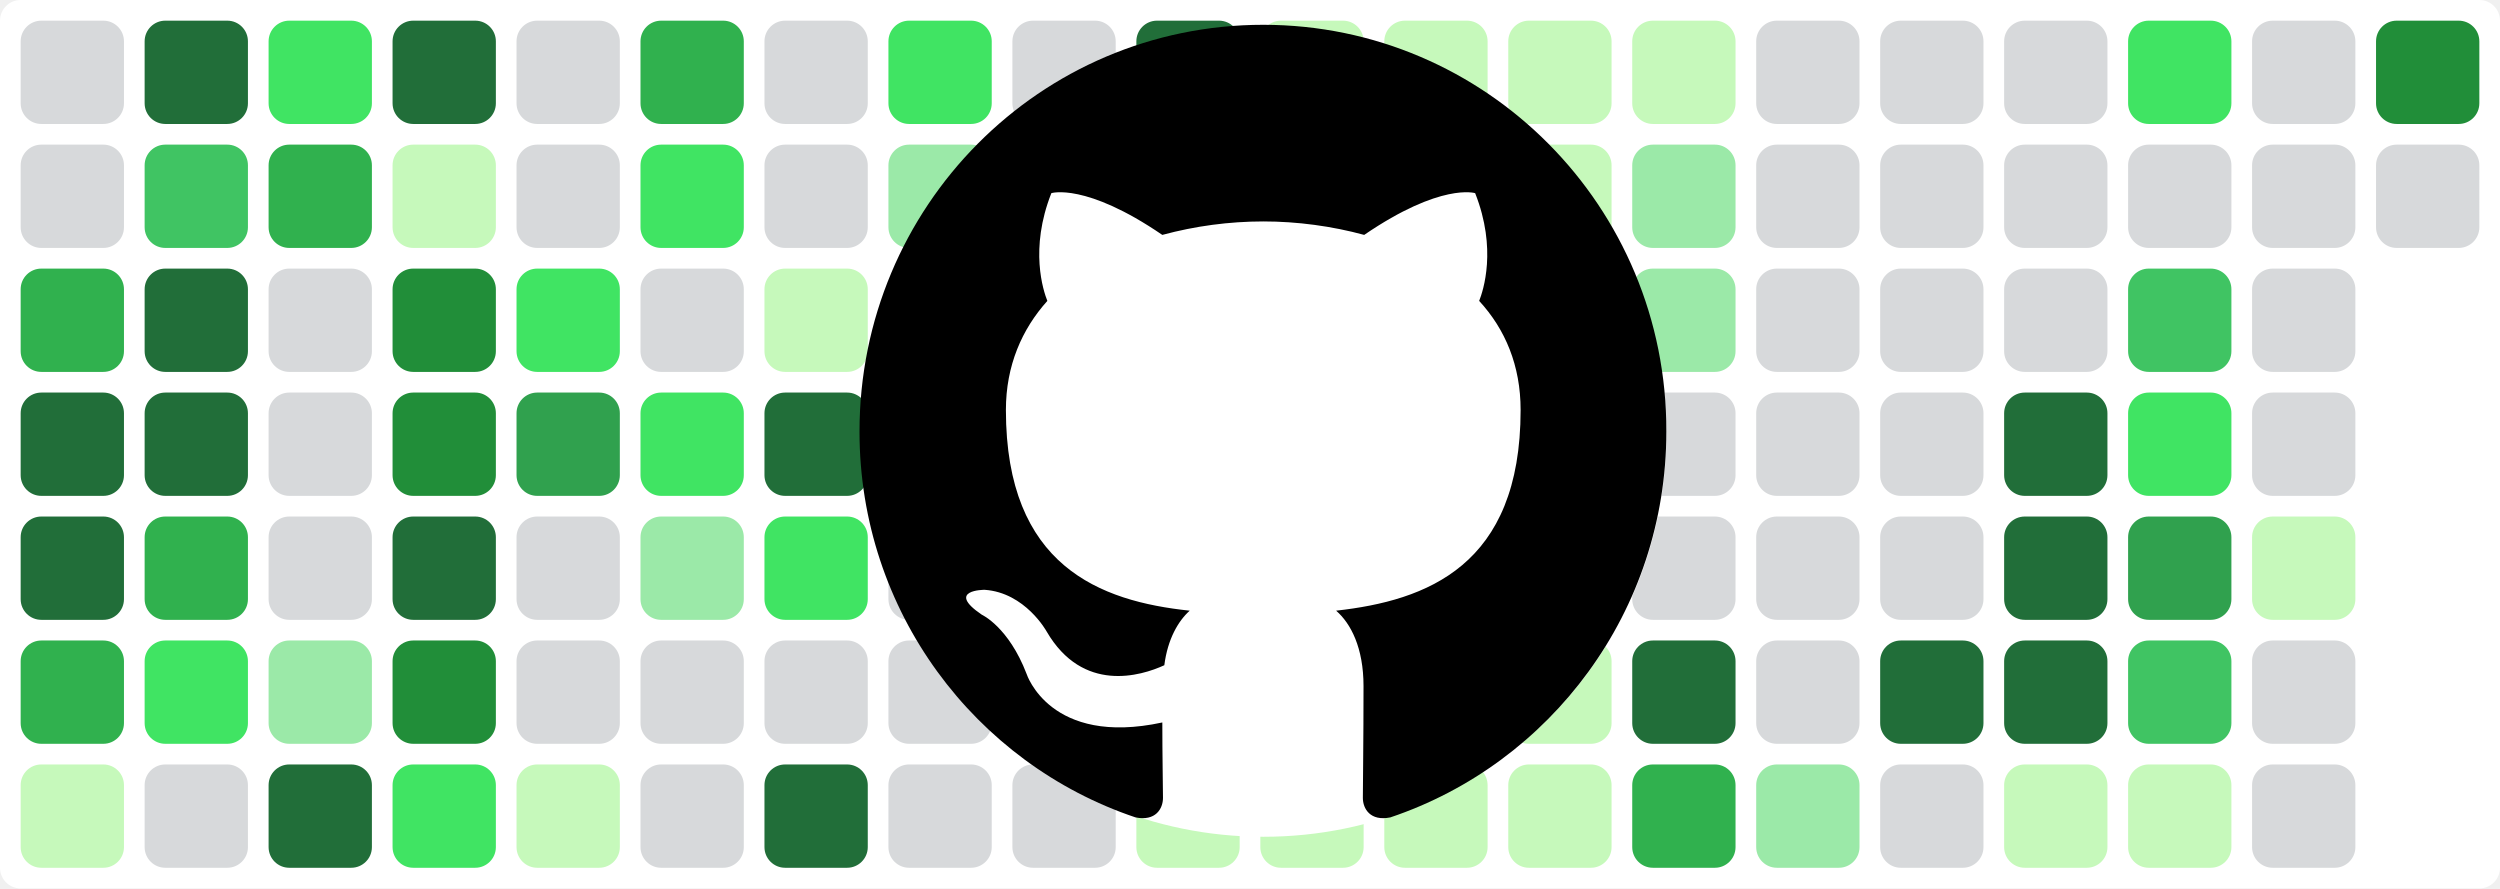
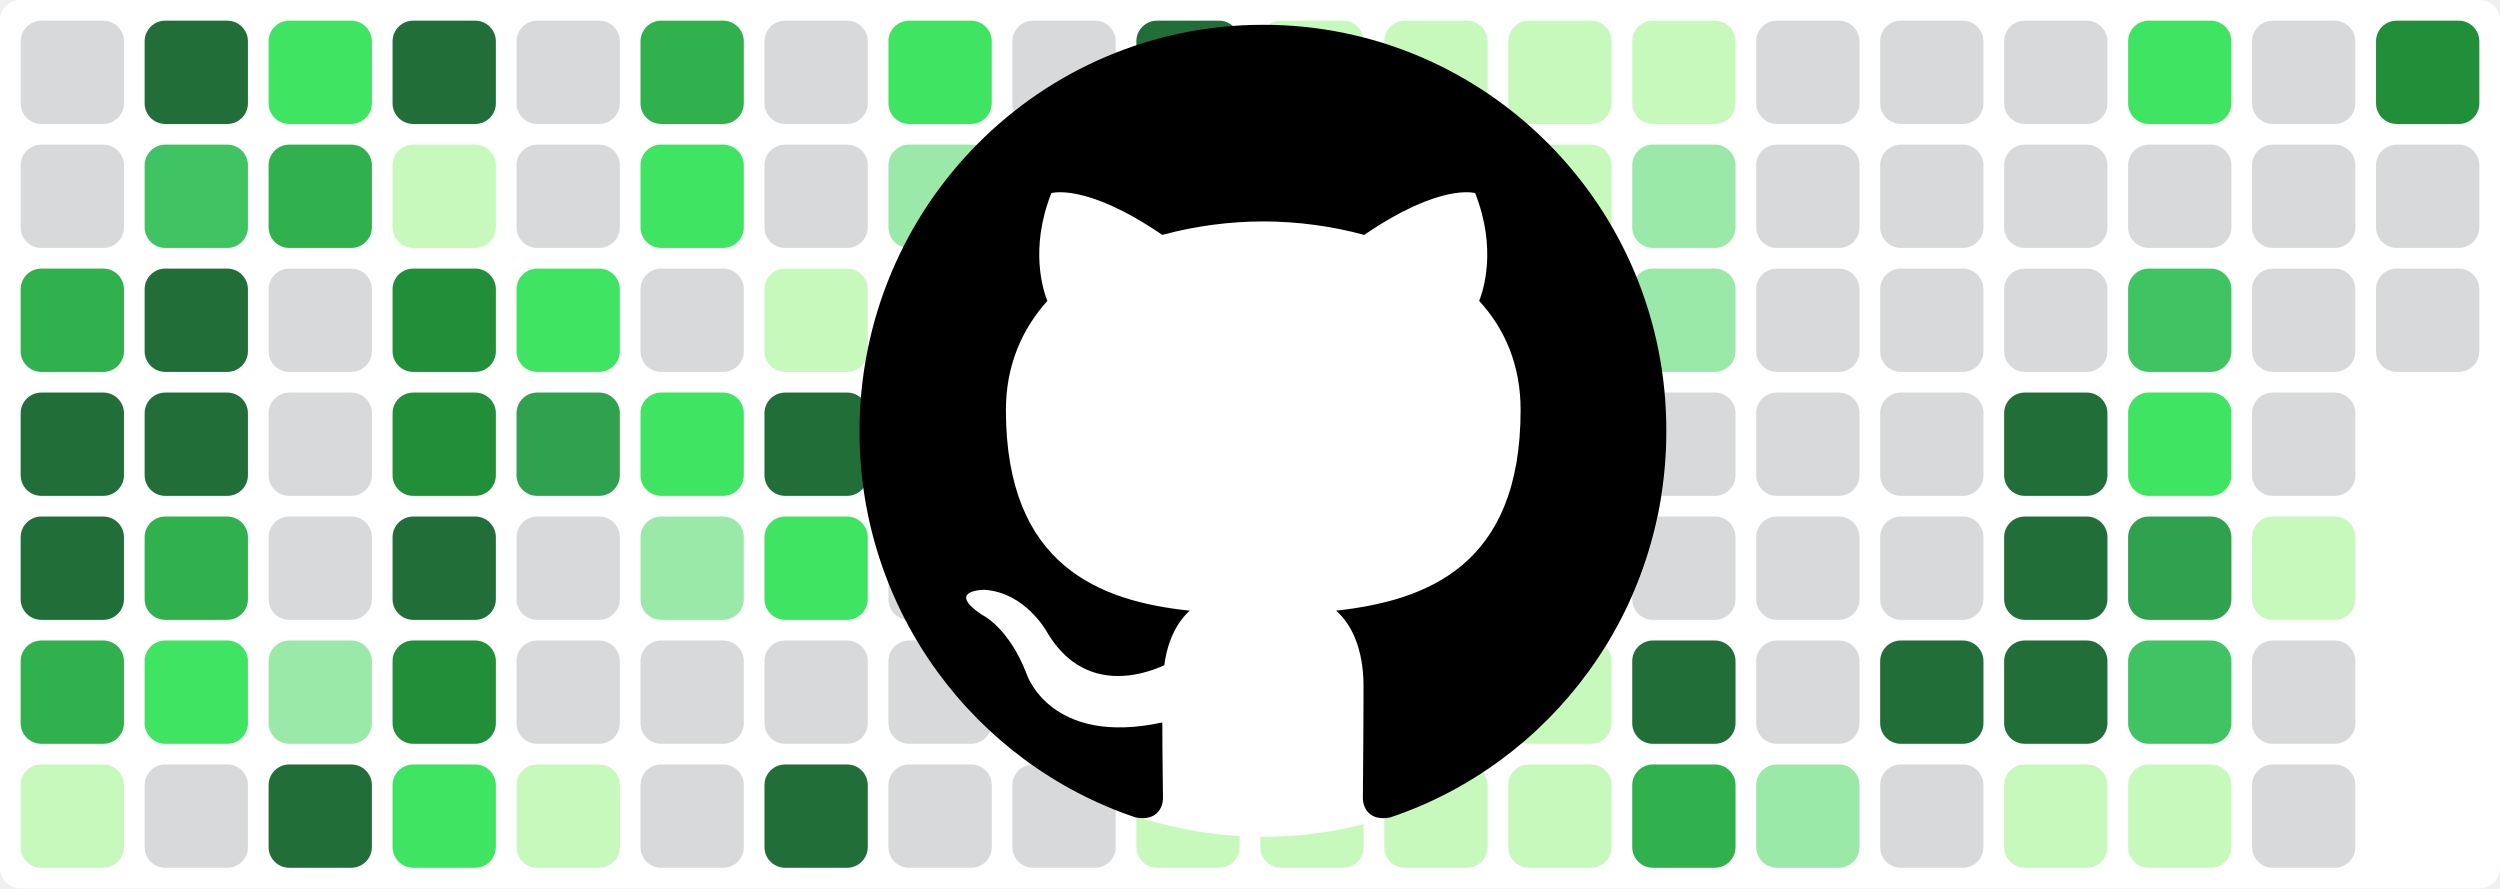
<svg xmlns="http://www.w3.org/2000/svg" baseProfile="tiny" height="100%" version="1.2" viewBox="0,0,242,86" width="100%">
  <defs />
  <rect fill="#ffffff" height="86" rx="2" ry="2" width="242" x="0" y="0" />
  <rect fill="#d7d9db" height="10" rx="2" ry="2" width="10" x="2" y="2" />
  <rect fill="#d7d9db" height="10" rx="2" ry="2" width="10" x="2" y="14" />
  <rect fill="#30b14e" height="10" rx="2" ry="2" width="10" x="2" y="26" />
  <rect fill="#216e39" height="10" rx="2" ry="2" width="10" x="2" y="38" />
  <rect fill="#216e39" height="10" rx="2" ry="2" width="10" x="2" y="50" />
  <rect fill="#30b14e" height="10" rx="2" ry="2" width="10" x="2" y="62" />
  <rect fill="#c6f9bb" height="10" rx="2" ry="2" width="10" x="2" y="74" />
  <rect fill="#216e39" height="10" rx="2" ry="2" width="10" x="14" y="2" />
  <rect fill="#40c463" height="10" rx="2" ry="2" width="10" x="14" y="14" />
  <rect fill="#216e39" height="10" rx="2" ry="2" width="10" x="14" y="26" />
  <rect fill="#216e39" height="10" rx="2" ry="2" width="10" x="14" y="38" />
  <rect fill="#30b14e" height="10" rx="2" ry="2" width="10" x="14" y="50" />
  <rect fill="#40e463" height="10" rx="2" ry="2" width="10" x="14" y="62" />
  <rect fill="#d7d9db" height="10" rx="2" ry="2" width="10" x="14" y="74" />
  <rect fill="#40e463" height="10" rx="2" ry="2" width="10" x="26" y="2" />
  <rect fill="#30b14e" height="10" rx="2" ry="2" width="10" x="26" y="14" />
  <rect fill="#d7d9db" height="10" rx="2" ry="2" width="10" x="26" y="26" />
  <rect fill="#d7d9db" height="10" rx="2" ry="2" width="10" x="26" y="38" />
  <rect fill="#d7d9db" height="10" rx="2" ry="2" width="10" x="26" y="50" />
  <rect fill="#9be9a8" height="10" rx="2" ry="2" width="10" x="26" y="62" />
  <rect fill="#216e39" height="10" rx="2" ry="2" width="10" x="26" y="74" />
  <rect fill="#216e39" height="10" rx="2" ry="2" width="10" x="38" y="2" />
  <rect fill="#c6f9bb" height="10" rx="2" ry="2" width="10" x="38" y="14" />
  <rect fill="#218e39" height="10" rx="2" ry="2" width="10" x="38" y="26" />
  <rect fill="#218e39" height="10" rx="2" ry="2" width="10" x="38" y="38" />
  <rect fill="#216e39" height="10" rx="2" ry="2" width="10" x="38" y="50" />
  <rect fill="#218e39" height="10" rx="2" ry="2" width="10" x="38" y="62" />
  <rect fill="#40e463" height="10" rx="2" ry="2" width="10" x="38" y="74" />
  <rect fill="#d7d9db" height="10" rx="2" ry="2" width="10" x="50" y="2" />
  <rect fill="#d7d9db" height="10" rx="2" ry="2" width="10" x="50" y="14" />
  <rect fill="#40e463" height="10" rx="2" ry="2" width="10" x="50" y="26" />
  <rect fill="#30a14e" height="10" rx="2" ry="2" width="10" x="50" y="38" />
  <rect fill="#d7d9db" height="10" rx="2" ry="2" width="10" x="50" y="50" />
  <rect fill="#d7d9db" height="10" rx="2" ry="2" width="10" x="50" y="62" />
  <rect fill="#c6f9bb" height="10" rx="2" ry="2" width="10" x="50" y="74" />
  <rect fill="#30b14e" height="10" rx="2" ry="2" width="10" x="62" y="2" />
  <rect fill="#40e463" height="10" rx="2" ry="2" width="10" x="62" y="14" />
  <rect fill="#d7d9db" height="10" rx="2" ry="2" width="10" x="62" y="26" />
  <rect fill="#40e463" height="10" rx="2" ry="2" width="10" x="62" y="38" />
  <rect fill="#9be9a8" height="10" rx="2" ry="2" width="10" x="62" y="50" />
  <rect fill="#d7d9db" height="10" rx="2" ry="2" width="10" x="62" y="62" />
  <rect fill="#d7d9db" height="10" rx="2" ry="2" width="10" x="62" y="74" />
  <rect fill="#d7d9db" height="10" rx="2" ry="2" width="10" x="74" y="2" />
  <rect fill="#d7d9db" height="10" rx="2" ry="2" width="10" x="74" y="14" />
  <rect fill="#c6f9bb" height="10" rx="2" ry="2" width="10" x="74" y="26" />
  <rect fill="#216e39" height="10" rx="2" ry="2" width="10" x="74" y="38" />
  <rect fill="#40e463" height="10" rx="2" ry="2" width="10" x="74" y="50" />
  <rect fill="#d7d9db" height="10" rx="2" ry="2" width="10" x="74" y="62" />
  <rect fill="#216e39" height="10" rx="2" ry="2" width="10" x="74" y="74" />
  <rect fill="#40e463" height="10" rx="2" ry="2" width="10" x="86" y="2" />
  <rect fill="#9be9a8" height="10" rx="2" ry="2" width="10" x="86" y="14" />
  <rect fill="#d7d9db" height="10" rx="2" ry="2" width="10" x="86" y="26" />
  <rect fill="#40c463" height="10" rx="2" ry="2" width="10" x="86" y="38" />
  <rect fill="#d7d9db" height="10" rx="2" ry="2" width="10" x="86" y="50" />
  <rect fill="#d7d9db" height="10" rx="2" ry="2" width="10" x="86" y="62" />
  <rect fill="#d7d9db" height="10" rx="2" ry="2" width="10" x="86" y="74" />
  <rect fill="#d7d9db" height="10" rx="2" ry="2" width="10" x="98" y="2" />
  <rect fill="#d7d9db" height="10" rx="2" ry="2" width="10" x="98" y="14" />
  <rect fill="#216e39" height="10" rx="2" ry="2" width="10" x="98" y="26" />
  <rect fill="#216e39" height="10" rx="2" ry="2" width="10" x="98" y="38" />
  <rect fill="#216e39" height="10" rx="2" ry="2" width="10" x="98" y="50" />
  <rect fill="#d7d9db" height="10" rx="2" ry="2" width="10" x="98" y="62" />
  <rect fill="#d7d9db" height="10" rx="2" ry="2" width="10" x="98" y="74" />
  <rect fill="#216e39" height="10" rx="2" ry="2" width="10" x="110" y="2" />
  <rect fill="#40e463" height="10" rx="2" ry="2" width="10" x="110" y="14" />
  <rect fill="#40e463" height="10" rx="2" ry="2" width="10" x="110" y="26" />
  <rect fill="#216e39" height="10" rx="2" ry="2" width="10" x="110" y="38" />
  <rect fill="#216e39" height="10" rx="2" ry="2" width="10" x="110" y="50" />
  <rect fill="#c6f9bb" height="10" rx="2" ry="2" width="10" x="110" y="62" />
  <rect fill="#c6f9bb" height="10" rx="2" ry="2" width="10" x="110" y="74" />
  <rect fill="#c6f9bb" height="10" rx="2" ry="2" width="10" x="122" y="2" />
  <rect fill="#c6f9bb" height="10" rx="2" ry="2" width="10" x="122" y="14" />
  <rect fill="#c6f9bb" height="10" rx="2" ry="2" width="10" x="122" y="26" />
  <rect fill="#40c463" height="10" rx="2" ry="2" width="10" x="122" y="38" />
  <rect fill="#9be9a8" height="10" rx="2" ry="2" width="10" x="122" y="50" />
  <rect fill="#c6f9bb" height="10" rx="2" ry="2" width="10" x="122" y="62" />
  <rect fill="#c6f9bb" height="10" rx="2" ry="2" width="10" x="122" y="74" />
  <rect fill="#c6f9bb" height="10" rx="2" ry="2" width="10" x="134" y="2" />
  <rect fill="#c6f9bb" height="10" rx="2" ry="2" width="10" x="134" y="14" />
  <rect fill="#c6f9bb" height="10" rx="2" ry="2" width="10" x="134" y="26" />
  <rect fill="#9be9a8" height="10" rx="2" ry="2" width="10" x="134" y="38" />
  <rect fill="#c6f9bb" height="10" rx="2" ry="2" width="10" x="134" y="50" />
  <rect fill="#c6f9bb" height="10" rx="2" ry="2" width="10" x="134" y="62" />
  <rect fill="#c6f9bb" height="10" rx="2" ry="2" width="10" x="134" y="74" />
  <rect fill="#c6f9bb" height="10" rx="2" ry="2" width="10" x="146" y="2" />
  <rect fill="#c6f9bb" height="10" rx="2" ry="2" width="10" x="146" y="14" />
  <rect fill="#c6f9bb" height="10" rx="2" ry="2" width="10" x="146" y="26" />
  <rect fill="#c6f9bb" height="10" rx="2" ry="2" width="10" x="146" y="38" />
  <rect fill="#40c463" height="10" rx="2" ry="2" width="10" x="146" y="50" />
  <rect fill="#c6f9bb" height="10" rx="2" ry="2" width="10" x="146" y="62" />
  <rect fill="#c6f9bb" height="10" rx="2" ry="2" width="10" x="146" y="74" />
  <rect fill="#c6f9bb" height="10" rx="2" ry="2" width="10" x="158" y="2" />
  <rect fill="#9be9a8" height="10" rx="2" ry="2" width="10" x="158" y="14" />
  <rect fill="#9be9a8" height="10" rx="2" ry="2" width="10" x="158" y="26" />
  <rect fill="#d7d9db" height="10" rx="2" ry="2" width="10" x="158" y="38" />
  <rect fill="#d7d9db" height="10" rx="2" ry="2" width="10" x="158" y="50" />
  <rect fill="#216e39" height="10" rx="2" ry="2" width="10" x="158" y="62" />
  <rect fill="#30b14e" height="10" rx="2" ry="2" width="10" x="158" y="74" />
  <rect fill="#d7d9db" height="10" rx="2" ry="2" width="10" x="170" y="2" />
  <rect fill="#d7d9db" height="10" rx="2" ry="2" width="10" x="170" y="14" />
  <rect fill="#d7d9db" height="10" rx="2" ry="2" width="10" x="170" y="26" />
  <rect fill="#d7d9db" height="10" rx="2" ry="2" width="10" x="170" y="38" />
  <rect fill="#d7d9db" height="10" rx="2" ry="2" width="10" x="170" y="50" />
  <rect fill="#d7d9db" height="10" rx="2" ry="2" width="10" x="170" y="62" />
  <rect fill="#9be9a8" height="10" rx="2" ry="2" width="10" x="170" y="74" />
  <rect fill="#d7d9db" height="10" rx="2" ry="2" width="10" x="182" y="2" />
  <rect fill="#d7d9db" height="10" rx="2" ry="2" width="10" x="182" y="14" />
  <rect fill="#d7d9db" height="10" rx="2" ry="2" width="10" x="182" y="26" />
  <rect fill="#d7d9db" height="10" rx="2" ry="2" width="10" x="182" y="38" />
  <rect fill="#d7d9db" height="10" rx="2" ry="2" width="10" x="182" y="50" />
  <rect fill="#216e39" height="10" rx="2" ry="2" width="10" x="182" y="62" />
  <rect fill="#d7d9db" height="10" rx="2" ry="2" width="10" x="182" y="74" />
  <rect fill="#d7d9db" height="10" rx="2" ry="2" width="10" x="194" y="2" />
  <rect fill="#d7d9db" height="10" rx="2" ry="2" width="10" x="194" y="14" />
  <rect fill="#d7d9db" height="10" rx="2" ry="2" width="10" x="194" y="26" />
  <rect fill="#216e39" height="10" rx="2" ry="2" width="10" x="194" y="38" />
  <rect fill="#216e39" height="10" rx="2" ry="2" width="10" x="194" y="50" />
  <rect fill="#216e39" height="10" rx="2" ry="2" width="10" x="194" y="62" />
  <rect fill="#c6f9bb" height="10" rx="2" ry="2" width="10" x="194" y="74" />
  <rect fill="#40e463" height="10" rx="2" ry="2" width="10" x="206" y="2" />
  <rect fill="#d7d9db" height="10" rx="2" ry="2" width="10" x="206" y="14" />
  <rect fill="#40c463" height="10" rx="2" ry="2" width="10" x="206" y="26" />
  <rect fill="#40e463" height="10" rx="2" ry="2" width="10" x="206" y="38" />
  <rect fill="#30a14e" height="10" rx="2" ry="2" width="10" x="206" y="50" />
  <rect fill="#40c463" height="10" rx="2" ry="2" width="10" x="206" y="62" />
  <rect fill="#c6f9bb" height="10" rx="2" ry="2" width="10" x="206" y="74" />
  <rect fill="#d7d9db" height="10" rx="2" ry="2" width="10" x="218" y="2" />
  <rect fill="#d7d9db" height="10" rx="2" ry="2" width="10" x="218" y="14" />
  <rect fill="#d7d9db" height="10" rx="2" ry="2" width="10" x="218" y="26" />
  <rect fill="#d7d9db" height="10" rx="2" ry="2" width="10" x="218" y="38" />
  <rect fill="#c6f9bb" height="10" rx="2" ry="2" width="10" x="218" y="50" />
  <rect fill="#d7d9db" height="10" rx="2" ry="2" width="10" x="218" y="62" />
  <rect fill="#d7d9db" height="10" rx="2" ry="2" width="10" x="218" y="74" />
  <rect fill="#218e39" height="10" rx="2" ry="2" width="10" x="230" y="2" />
  <rect fill="#d7d9db" height="10" rx="2" ry="2" width="10" x="230" y="14" />
+   <rect fill="#d7d9db" height="10" rx="2" ry="2" width="10" x="230" y="26" />
  <circle cx="122.3" cy="42" fill="#ffffff" r="39" />
  <path fill-rule="evenodd" clip-rule="evenodd" transform="scale(0.8, 0.8) translate(104, 3)" d="M48.854 0C21.839 0 0 22 0 49.217c0 21.756 13.993 40.172 33.405 46.69 2.427.49 3.316-1.059 3.316-2.362 0-1.141-.08-5.052-.08-9.127-13.59 2.934-16.42-5.867-16.42-5.867-2.184-5.704-5.42-7.17-5.42-7.17-4.448-3.015.324-3.015.324-3.015 4.934.326 7.523 5.052 7.523 5.052 4.367 7.496 11.404 5.378 14.235 4.074.404-3.178 1.699-5.378 3.074-6.6-10.839-1.141-22.243-5.378-22.243-24.283 0-5.378 1.94-9.778 5.014-13.2-.485-1.222-2.184-6.275.486-13.038 0 0 4.125-1.304 13.426 5.052a46.97 46.97 0 0 1 12.214-1.63c4.125 0 8.33.571 12.213 1.63 9.302-6.356 13.427-5.052 13.427-5.052 2.67 6.763.97 11.816.485 13.038 3.155 3.422 5.015 7.822 5.015 13.2 0 18.905-11.404 23.06-22.324 24.283 1.78 1.548 3.316 4.481 3.316 9.126 0 6.6-.08 11.897-.08 13.526 0 1.304.89 2.853 3.316 2.364 19.412-6.52 33.405-24.935 33.405-46.691C97.707 22 75.788 0 48.854 0z" fill="#000000" />
</svg>
